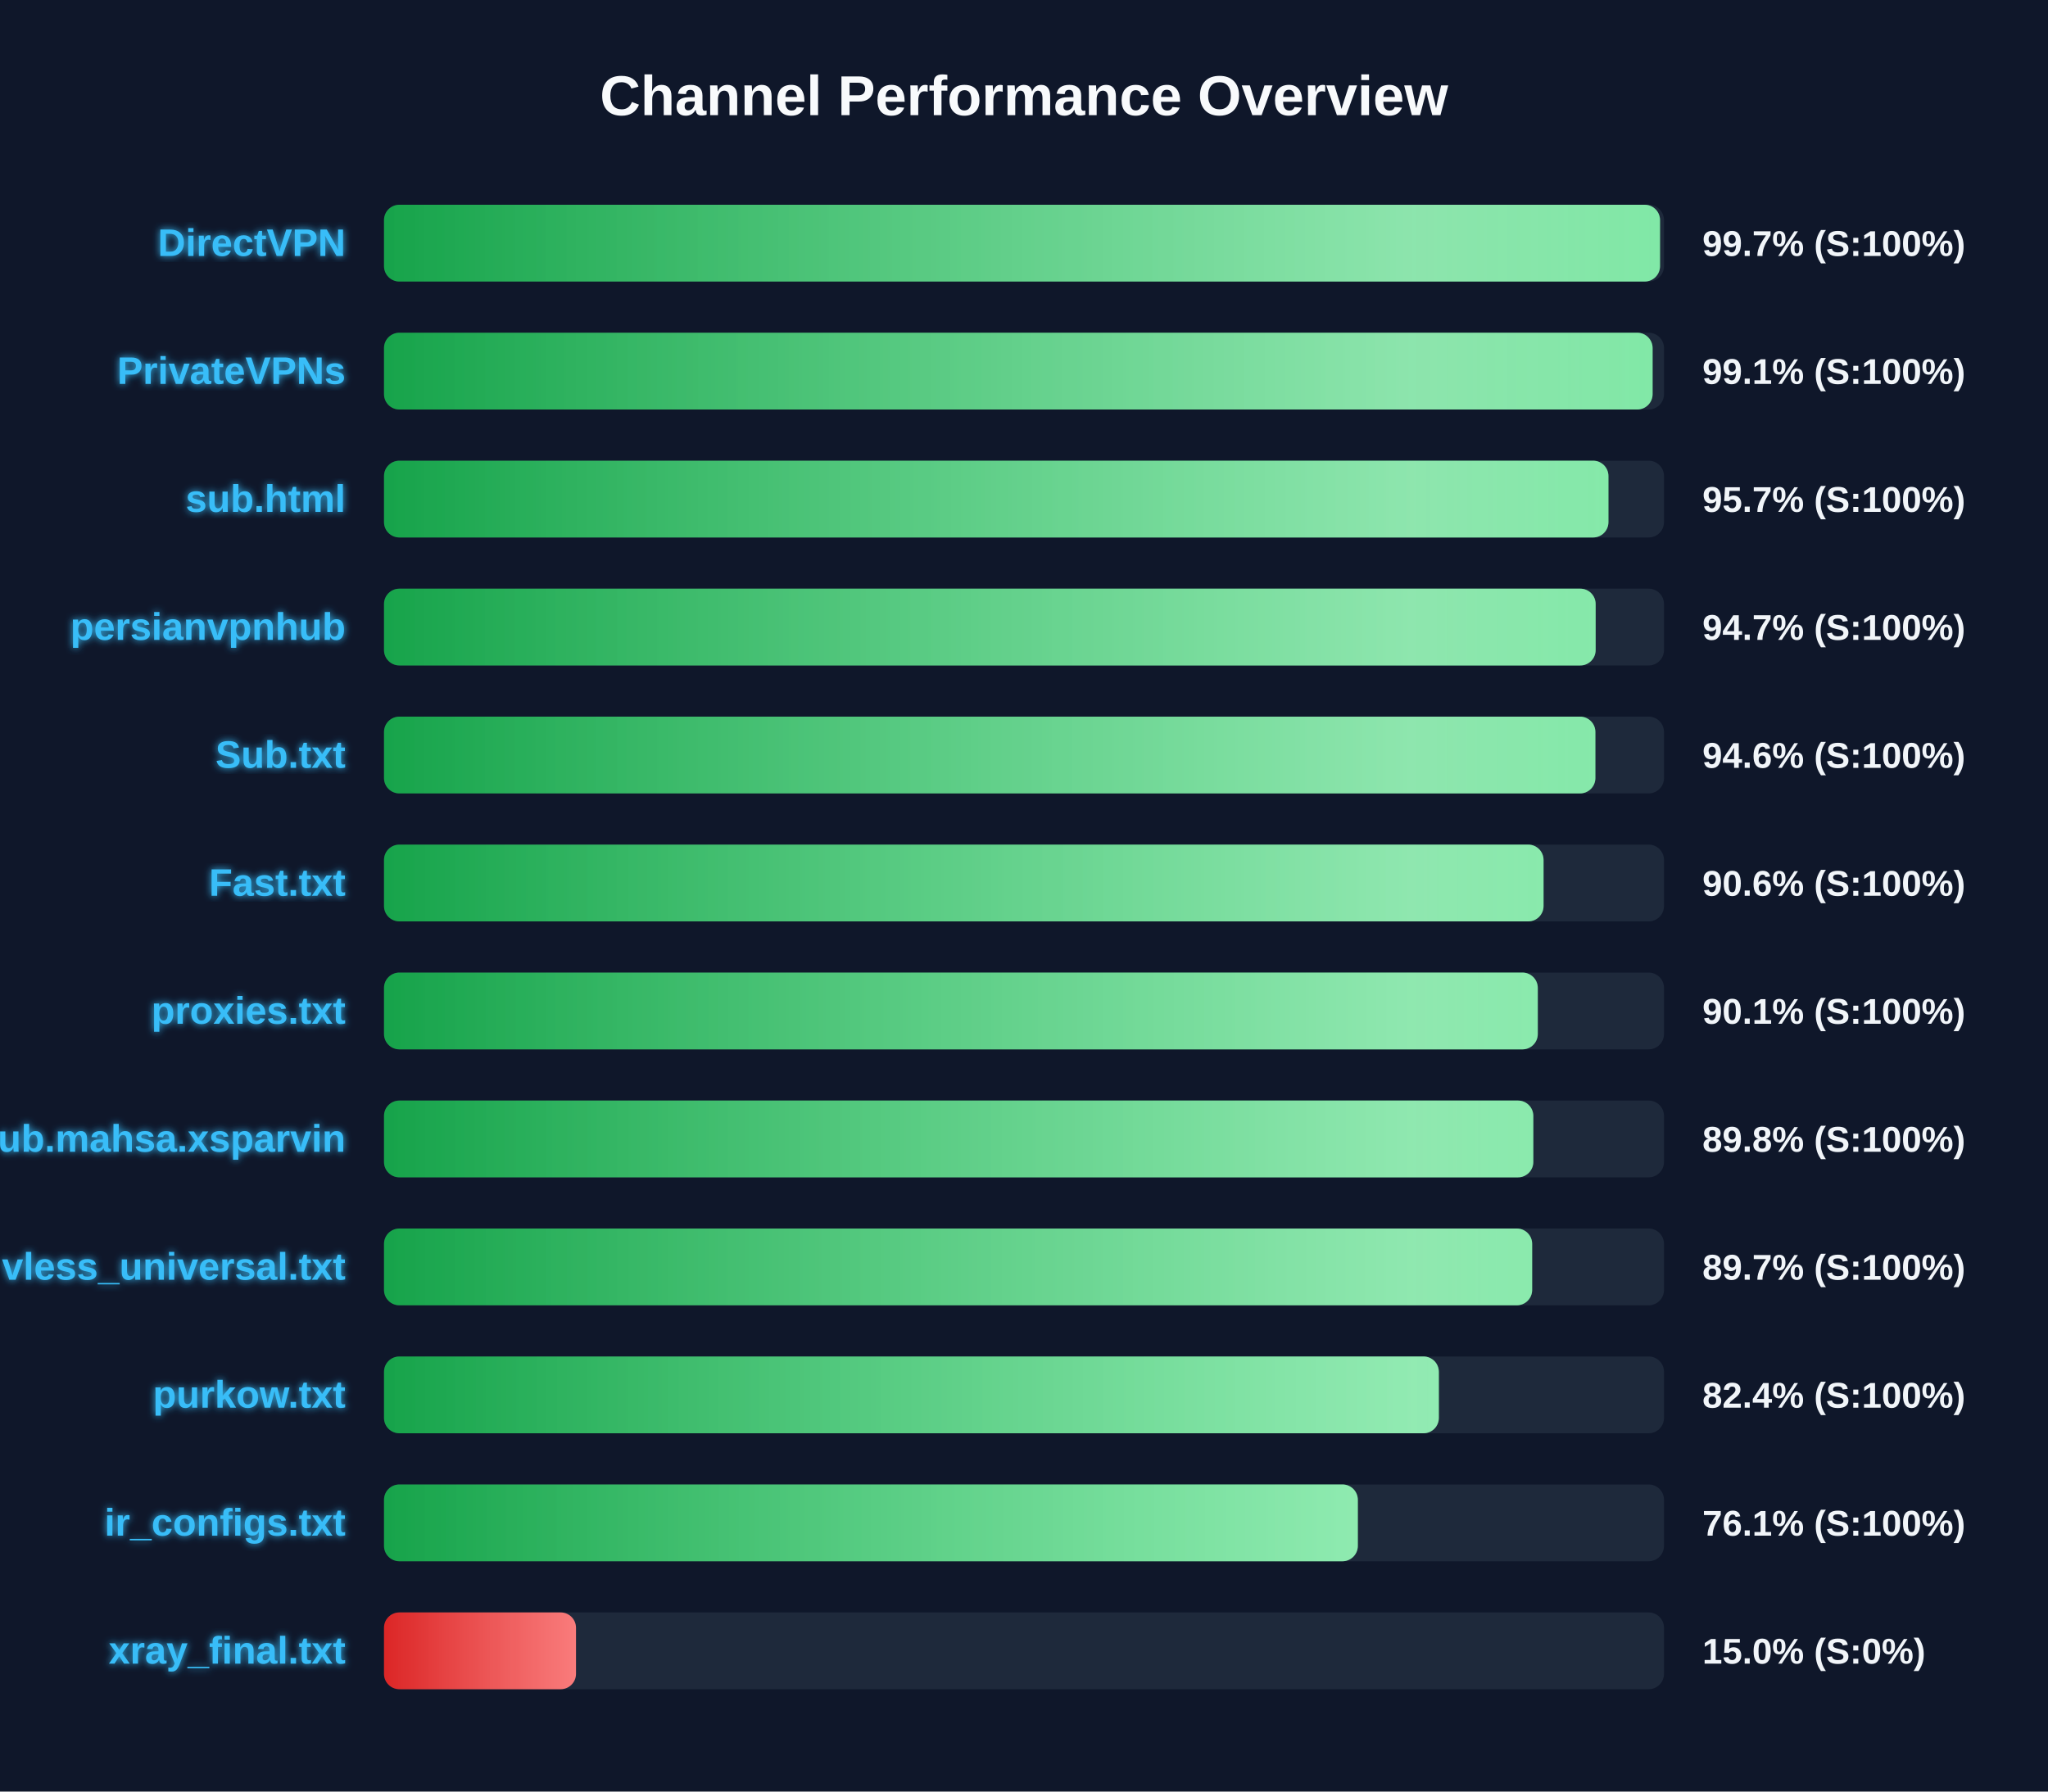
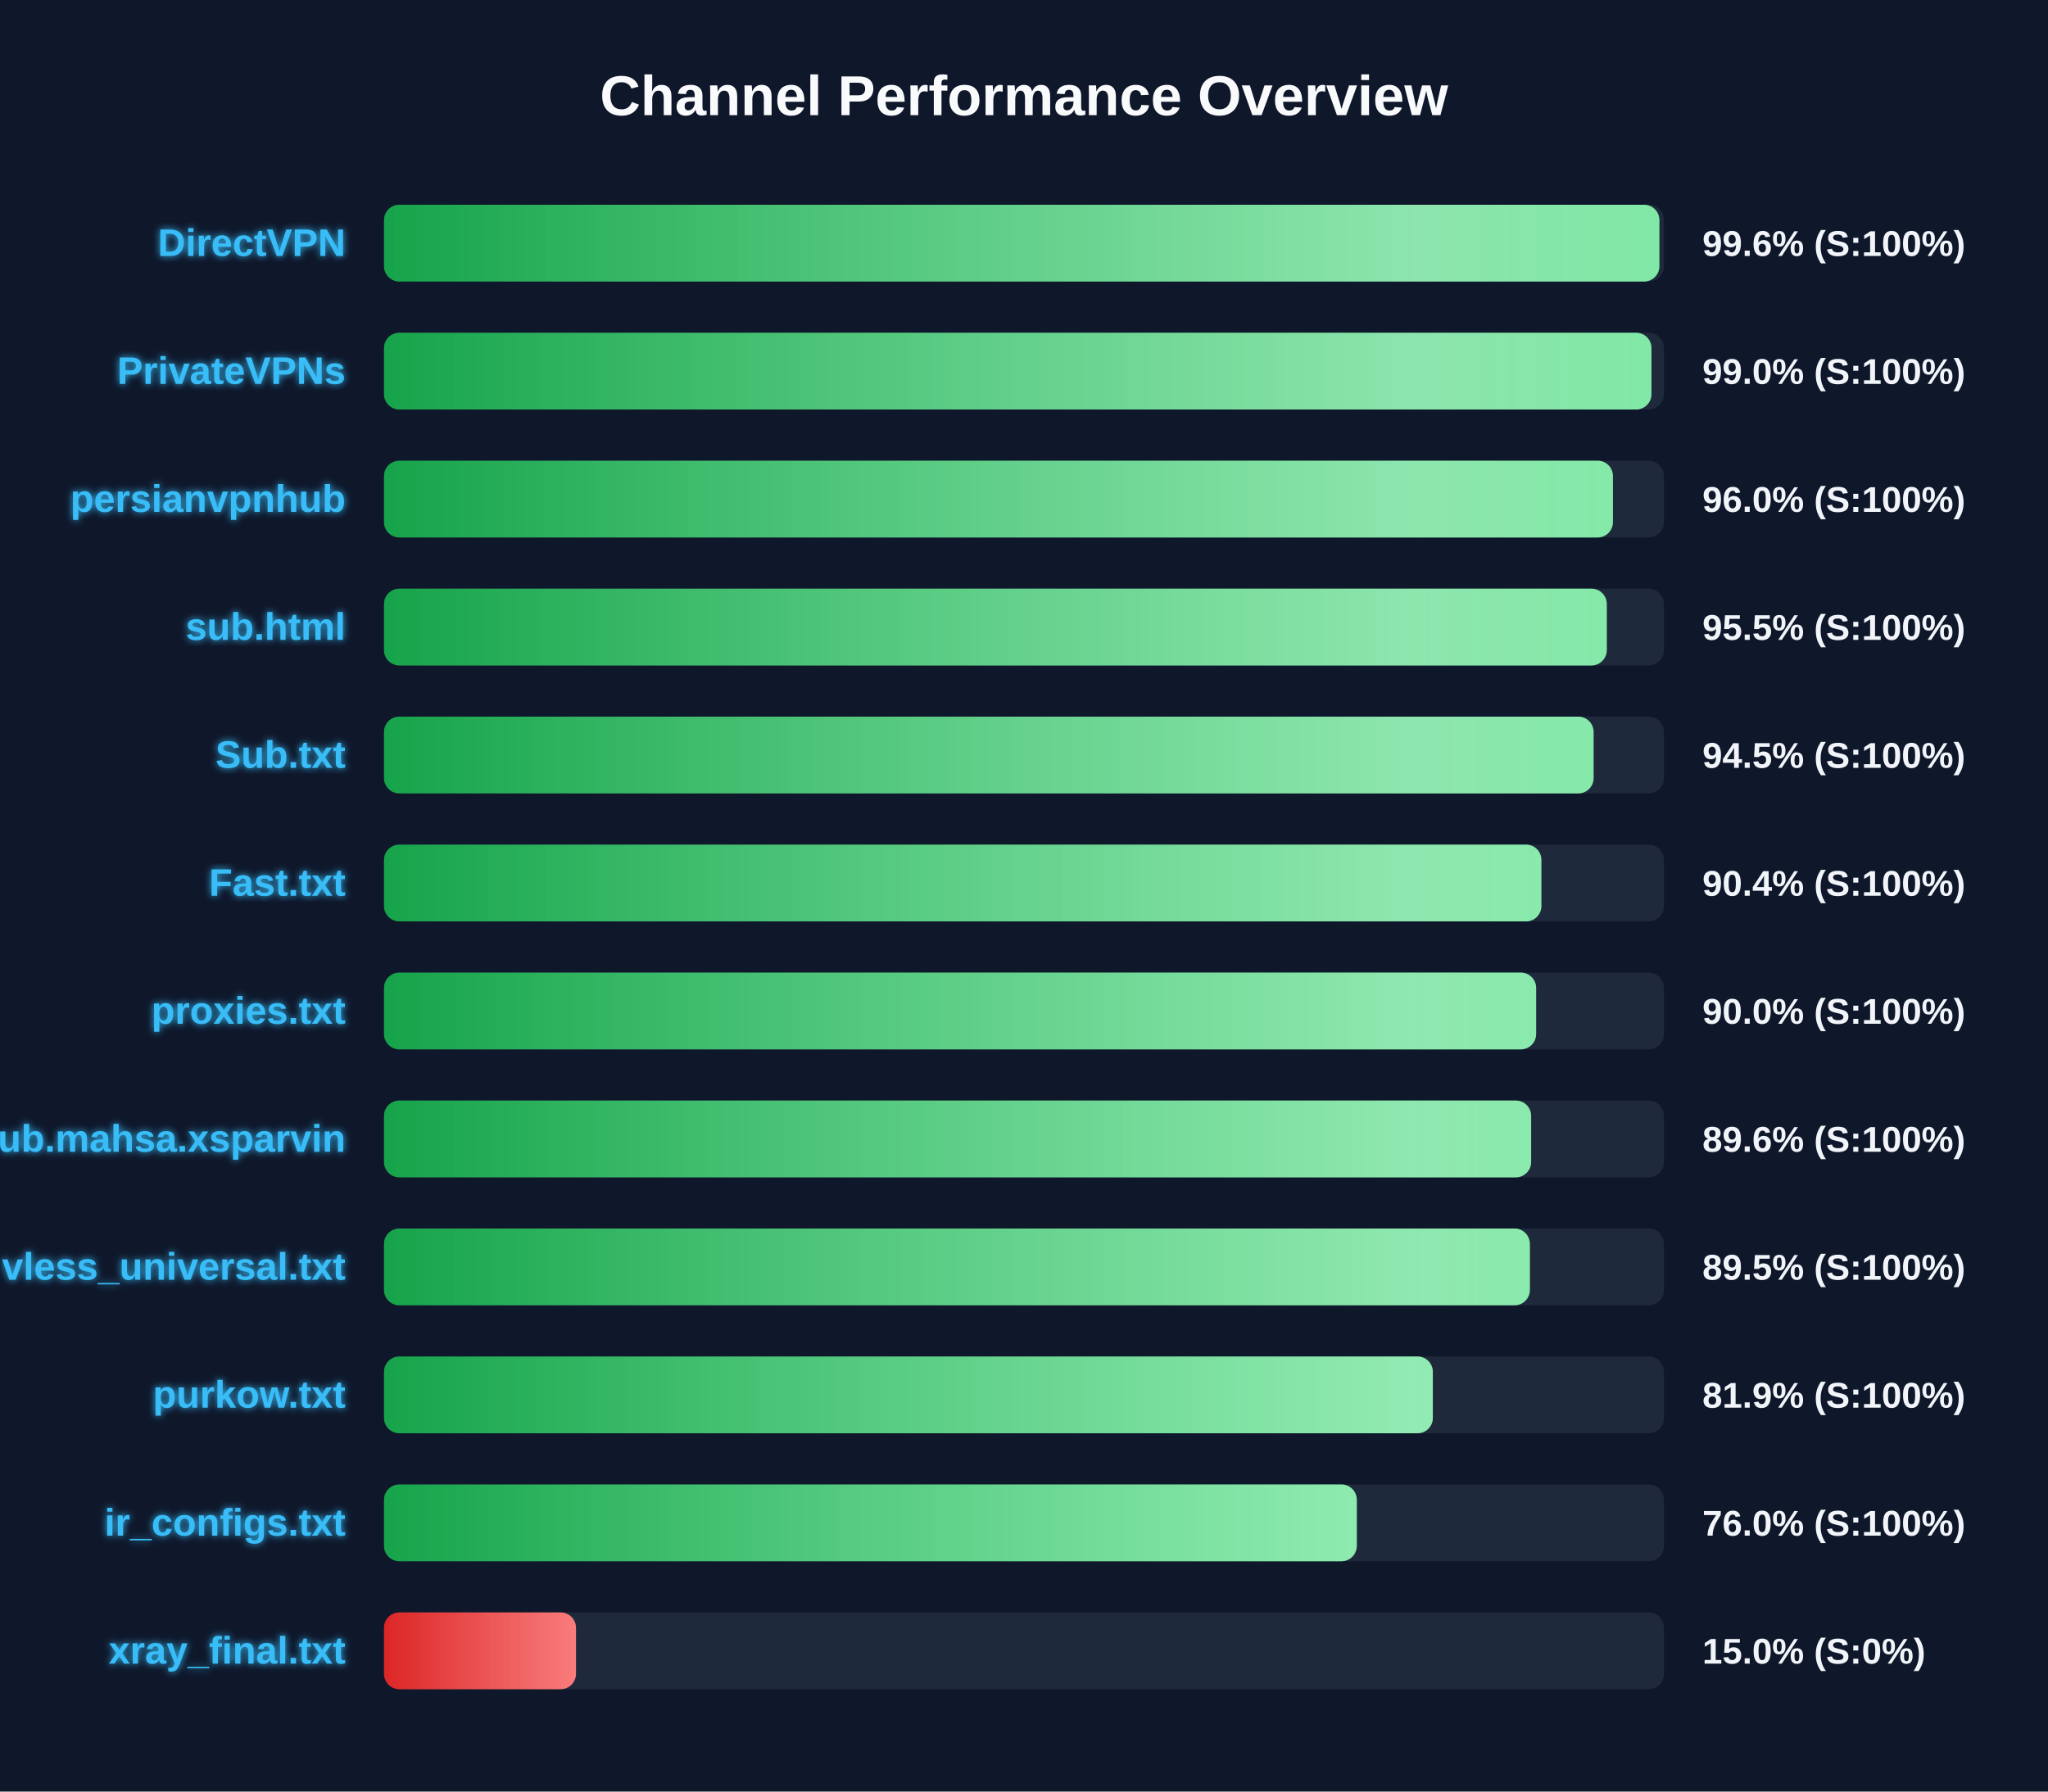
<svg xmlns="http://www.w3.org/2000/svg" width="800" height="700" version="1.1">
  <defs>
    <linearGradient id="grad-green" x1="0%" y1="0%" x2="100%" y2="0%">
      <stop offset="0%" stop-color="#16a34a" />
      <stop offset="100%" stop-color="#4ade80" />
    </linearGradient>
    <linearGradient id="grad-yellow" x1="0%" y1="0%" x2="100%" y2="0%">
      <stop offset="0%" stop-color="#ca8a04" />
      <stop offset="100%" stop-color="#fde047" />
    </linearGradient>
    <linearGradient id="grad-red" x1="0%" y1="0%" x2="100%" y2="0%">
      <stop offset="0%" stop-color="#dc2626" />
      <stop offset="100%" stop-color="#f87171" />
    </linearGradient>
    <linearGradient id="shimmer" x1="0%" y1="0%" x2="100%" y2="0%">
      <stop offset="0%" stop-color="rgba(255,255,255,0)" />
      <stop offset="50%" stop-color="rgba(255,255,255,0.4)" />
      <stop offset="100%" stop-color="rgba(255,255,255,0)" />
    </linearGradient>
    <filter id="glow" x="-20%" y="-20%" width="140%" height="140%">
      <feGaussianBlur stdDeviation="1.5" result="blur" />
      <feComposite in="SourceGraphic" in2="blur" operator="over" />
    </filter>
  </defs>
  <style>
        .bg-rect { fill: #0f172a; }
        .title { font: bold 22px 'Segoe UI', Arial, sans-serif; fill: #f8fafc; }
        .row { font: bold 15px 'Segoe UI', Arial, sans-serif; fill: #38bdf8; filter: url(#glow); }
        .score { font: bold 14px 'Segoe UI', Arial, sans-serif; fill: #f1f5f9; }
        @keyframes shimmer-anim {
            0% { transform: translateX(-100%); }
            100% { transform: translateX(200%); }
        }
        .shimmer-rect {
            animation: shimmer-anim 2.5s infinite linear;
        }
    </style>
  <rect width="100%" height="100%" class="bg-rect" />
  <text x="400" y="45" text-anchor="middle" class="title">Channel Performance Overview</text>
  <rect x="150" y="80" width="500" height="30" fill="#1e293b" rx="6" />
  <clipPath id="clip-0">
-     <rect x="150" y="80" width="498.45" height="30" rx="6" />
+     <rect x="150" y="80" width="498.2" height="30" rx="6" />
  </clipPath>
-   <rect x="150" y="80" width="498.45" height="30" fill="url(#grad-green)" rx="6" />
+   <rect x="150" y="80" width="498.2" height="30" fill="url(#grad-green)" rx="6" />
  <g clip-path="url(#clip-0)">
    <rect x="150" y="80" width="100%" height="30" fill="url(#shimmer)" class="shimmer-rect" />
  </g>
  <text x="135" y="100" text-anchor="end" class="row">DirectVPN</text>
-   <text x="665" y="100" text-anchor="start" class="score">99.7% (S:100%)</text>
+   <text x="665" y="100" text-anchor="start" class="score">99.6% (S:100%)</text>
  <rect x="150" y="130" width="500" height="30" fill="#1e293b" rx="6" />
  <clipPath id="clip-1">
-     <rect x="150" y="130" width="495.55" height="30" rx="6" />
+     <rect x="150" y="130" width="495.1" height="30" rx="6" />
  </clipPath>
-   <rect x="150" y="130" width="495.55" height="30" fill="url(#grad-green)" rx="6" />
+   <rect x="150" y="130" width="495.1" height="30" fill="url(#grad-green)" rx="6" />
  <g clip-path="url(#clip-1)">
    <rect x="150" y="130" width="100%" height="30" fill="url(#shimmer)" class="shimmer-rect" />
  </g>
  <text x="135" y="150" text-anchor="end" class="row">PrivateVPNs</text>
-   <text x="665" y="150" text-anchor="start" class="score">99.1% (S:100%)</text>
+   <text x="665" y="150" text-anchor="start" class="score">99.0% (S:100%)</text>
  <rect x="150" y="180" width="500" height="30" fill="#1e293b" rx="6" />
  <clipPath id="clip-2">
-     <rect x="150" y="180" width="478.3" height="30" rx="6" />
+     <rect x="150" y="180" width="480.05" height="30" rx="6" />
  </clipPath>
-   <rect x="150" y="180" width="478.3" height="30" fill="url(#grad-green)" rx="6" />
+   <rect x="150" y="180" width="480.05" height="30" fill="url(#grad-green)" rx="6" />
  <g clip-path="url(#clip-2)">
    <rect x="150" y="180" width="100%" height="30" fill="url(#shimmer)" class="shimmer-rect" />
  </g>
-   <text x="135" y="200" text-anchor="end" class="row">sub.html</text>
-   <text x="665" y="200" text-anchor="start" class="score">95.7% (S:100%)</text>
+   <text x="135" y="200" text-anchor="end" class="row">persianvpnhub</text>
+   <text x="665" y="200" text-anchor="start" class="score">96.0% (S:100%)</text>
  <rect x="150" y="230" width="500" height="30" fill="#1e293b" rx="6" />
  <clipPath id="clip-3">
-     <rect x="150" y="230" width="473.3" height="30" rx="6" />
+     <rect x="150" y="230" width="477.65" height="30" rx="6" />
  </clipPath>
-   <rect x="150" y="230" width="473.3" height="30" fill="url(#grad-green)" rx="6" />
+   <rect x="150" y="230" width="477.65" height="30" fill="url(#grad-green)" rx="6" />
  <g clip-path="url(#clip-3)">
    <rect x="150" y="230" width="100%" height="30" fill="url(#shimmer)" class="shimmer-rect" />
  </g>
-   <text x="135" y="250" text-anchor="end" class="row">persianvpnhub</text>
-   <text x="665" y="250" text-anchor="start" class="score">94.7% (S:100%)</text>
+   <text x="135" y="250" text-anchor="end" class="row">sub.html</text>
+   <text x="665" y="250" text-anchor="start" class="score">95.5% (S:100%)</text>
  <rect x="150" y="280" width="500" height="30" fill="#1e293b" rx="6" />
  <clipPath id="clip-4">
-     <rect x="150" y="280" width="473.2" height="30" rx="6" />
+     <rect x="150" y="280" width="472.5" height="30" rx="6" />
  </clipPath>
-   <rect x="150" y="280" width="473.2" height="30" fill="url(#grad-green)" rx="6" />
+   <rect x="150" y="280" width="472.5" height="30" fill="url(#grad-green)" rx="6" />
  <g clip-path="url(#clip-4)">
    <rect x="150" y="280" width="100%" height="30" fill="url(#shimmer)" class="shimmer-rect" />
  </g>
  <text x="135" y="300" text-anchor="end" class="row">Sub.txt</text>
-   <text x="665" y="300" text-anchor="start" class="score">94.6% (S:100%)</text>
+   <text x="665" y="300" text-anchor="start" class="score">94.5% (S:100%)</text>
  <rect x="150" y="330" width="500" height="30" fill="#1e293b" rx="6" />
  <clipPath id="clip-5">
-     <rect x="150" y="330" width="452.95" height="30" rx="6" />
+     <rect x="150" y="330" width="452.1" height="30" rx="6" />
  </clipPath>
-   <rect x="150" y="330" width="452.95" height="30" fill="url(#grad-green)" rx="6" />
+   <rect x="150" y="330" width="452.1" height="30" fill="url(#grad-green)" rx="6" />
  <g clip-path="url(#clip-5)">
    <rect x="150" y="330" width="100%" height="30" fill="url(#shimmer)" class="shimmer-rect" />
  </g>
  <text x="135" y="350" text-anchor="end" class="row">Fast.txt</text>
-   <text x="665" y="350" text-anchor="start" class="score">90.6% (S:100%)</text>
+   <text x="665" y="350" text-anchor="start" class="score">90.4% (S:100%)</text>
  <rect x="150" y="380" width="500" height="30" fill="#1e293b" rx="6" />
  <clipPath id="clip-6">
-     <rect x="150" y="380" width="450.7" height="30" rx="6" />
+     <rect x="150" y="380" width="450.05" height="30" rx="6" />
  </clipPath>
-   <rect x="150" y="380" width="450.7" height="30" fill="url(#grad-green)" rx="6" />
+   <rect x="150" y="380" width="450.05" height="30" fill="url(#grad-green)" rx="6" />
  <g clip-path="url(#clip-6)">
    <rect x="150" y="380" width="100%" height="30" fill="url(#shimmer)" class="shimmer-rect" />
  </g>
  <text x="135" y="400" text-anchor="end" class="row">proxies.txt</text>
-   <text x="665" y="400" text-anchor="start" class="score">90.1% (S:100%)</text>
+   <text x="665" y="400" text-anchor="start" class="score">90.0% (S:100%)</text>
  <rect x="150" y="430" width="500" height="30" fill="#1e293b" rx="6" />
  <clipPath id="clip-7">
-     <rect x="150" y="430" width="448.95" height="30" rx="6" />
+     <rect x="150" y="430" width="448.1" height="30" rx="6" />
  </clipPath>
-   <rect x="150" y="430" width="448.95" height="30" fill="url(#grad-green)" rx="6" />
+   <rect x="150" y="430" width="448.1" height="30" fill="url(#grad-green)" rx="6" />
  <g clip-path="url(#clip-7)">
    <rect x="150" y="430" width="100%" height="30" fill="url(#shimmer)" class="shimmer-rect" />
  </g>
  <text x="135" y="450" text-anchor="end" class="row">Sub.mahsa.xsparvin</text>
-   <text x="665" y="450" text-anchor="start" class="score">89.8% (S:100%)</text>
+   <text x="665" y="450" text-anchor="start" class="score">89.6% (S:100%)</text>
  <rect x="150" y="480" width="500" height="30" fill="#1e293b" rx="6" />
  <clipPath id="clip-8">
-     <rect x="150" y="480" width="448.5" height="30" rx="6" />
+     <rect x="150" y="480" width="447.6" height="30" rx="6" />
  </clipPath>
-   <rect x="150" y="480" width="448.5" height="30" fill="url(#grad-green)" rx="6" />
+   <rect x="150" y="480" width="447.6" height="30" fill="url(#grad-green)" rx="6" />
  <g clip-path="url(#clip-8)">
    <rect x="150" y="480" width="100%" height="30" fill="url(#shimmer)" class="shimmer-rect" />
  </g>
  <text x="135" y="500" text-anchor="end" class="row">vless_universal.txt</text>
-   <text x="665" y="500" text-anchor="start" class="score">89.7% (S:100%)</text>
+   <text x="665" y="500" text-anchor="start" class="score">89.5% (S:100%)</text>
  <rect x="150" y="530" width="500" height="30" fill="#1e293b" rx="6" />
  <clipPath id="clip-9">
-     <rect x="150" y="530" width="412.05" height="30" rx="6" />
+     <rect x="150" y="530" width="409.7" height="30" rx="6" />
  </clipPath>
-   <rect x="150" y="530" width="412.05" height="30" fill="url(#grad-green)" rx="6" />
+   <rect x="150" y="530" width="409.7" height="30" fill="url(#grad-green)" rx="6" />
  <g clip-path="url(#clip-9)">
    <rect x="150" y="530" width="100%" height="30" fill="url(#shimmer)" class="shimmer-rect" />
  </g>
  <text x="135" y="550" text-anchor="end" class="row">purkow.txt</text>
-   <text x="665" y="550" text-anchor="start" class="score">82.4% (S:100%)</text>
+   <text x="665" y="550" text-anchor="start" class="score">81.9% (S:100%)</text>
  <rect x="150" y="580" width="500" height="30" fill="#1e293b" rx="6" />
  <clipPath id="clip-10">
-     <rect x="150" y="580" width="380.4" height="30" rx="6" />
+     <rect x="150" y="580" width="380.0" height="30" rx="6" />
  </clipPath>
-   <rect x="150" y="580" width="380.4" height="30" fill="url(#grad-green)" rx="6" />
+   <rect x="150" y="580" width="380.0" height="30" fill="url(#grad-green)" rx="6" />
  <g clip-path="url(#clip-10)">
    <rect x="150" y="580" width="100%" height="30" fill="url(#shimmer)" class="shimmer-rect" />
  </g>
  <text x="135" y="600" text-anchor="end" class="row">ir_configs.txt</text>
-   <text x="665" y="600" text-anchor="start" class="score">76.1% (S:100%)</text>
+   <text x="665" y="600" text-anchor="start" class="score">76.0% (S:100%)</text>
  <rect x="150" y="630" width="500" height="30" fill="#1e293b" rx="6" />
  <clipPath id="clip-11">
    <rect x="150" y="630" width="75.0" height="30" rx="6" />
  </clipPath>
  <rect x="150" y="630" width="75.0" height="30" fill="url(#grad-red)" rx="6" />
  <g clip-path="url(#clip-11)">
    <rect x="150" y="630" width="100%" height="30" fill="url(#shimmer)" class="shimmer-rect" />
  </g>
  <text x="135" y="650" text-anchor="end" class="row">xray_final.txt</text>
  <text x="665" y="650" text-anchor="start" class="score">15.0% (S:0%)</text>
</svg>
